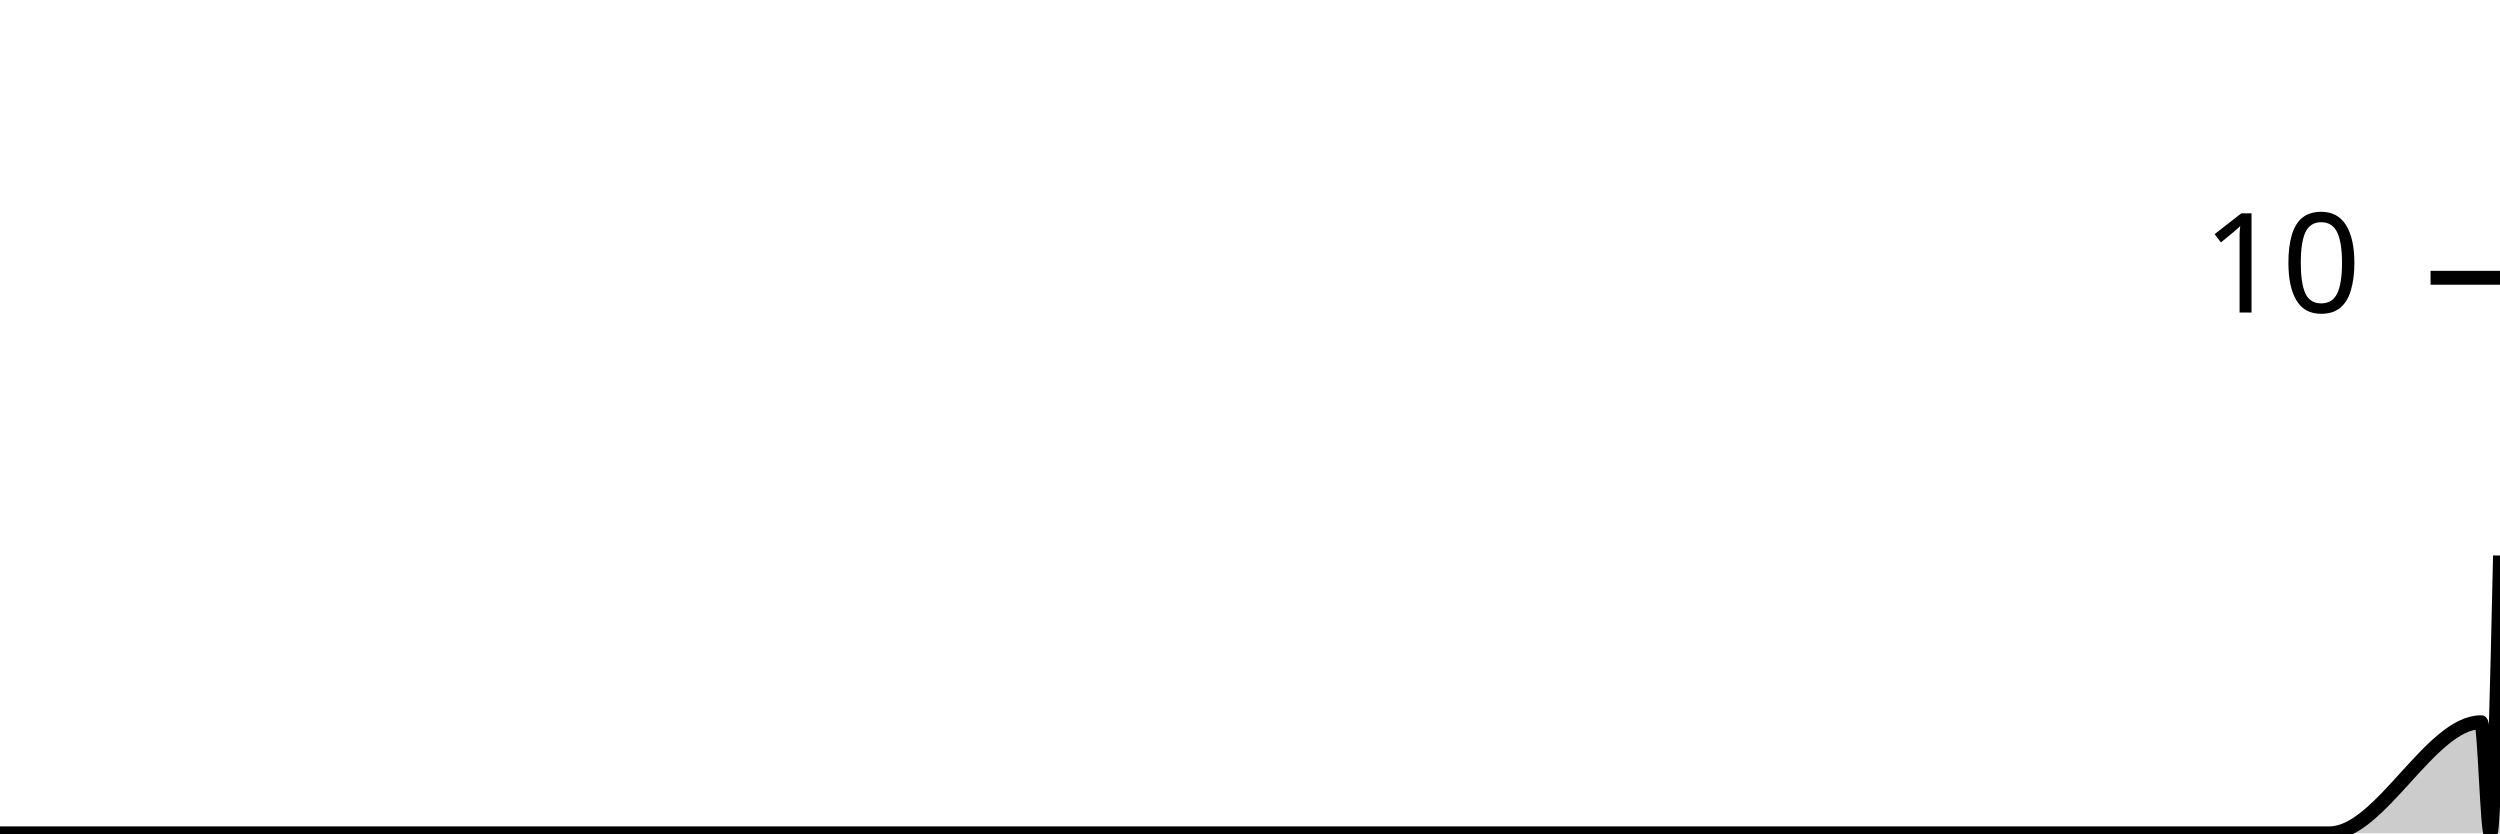
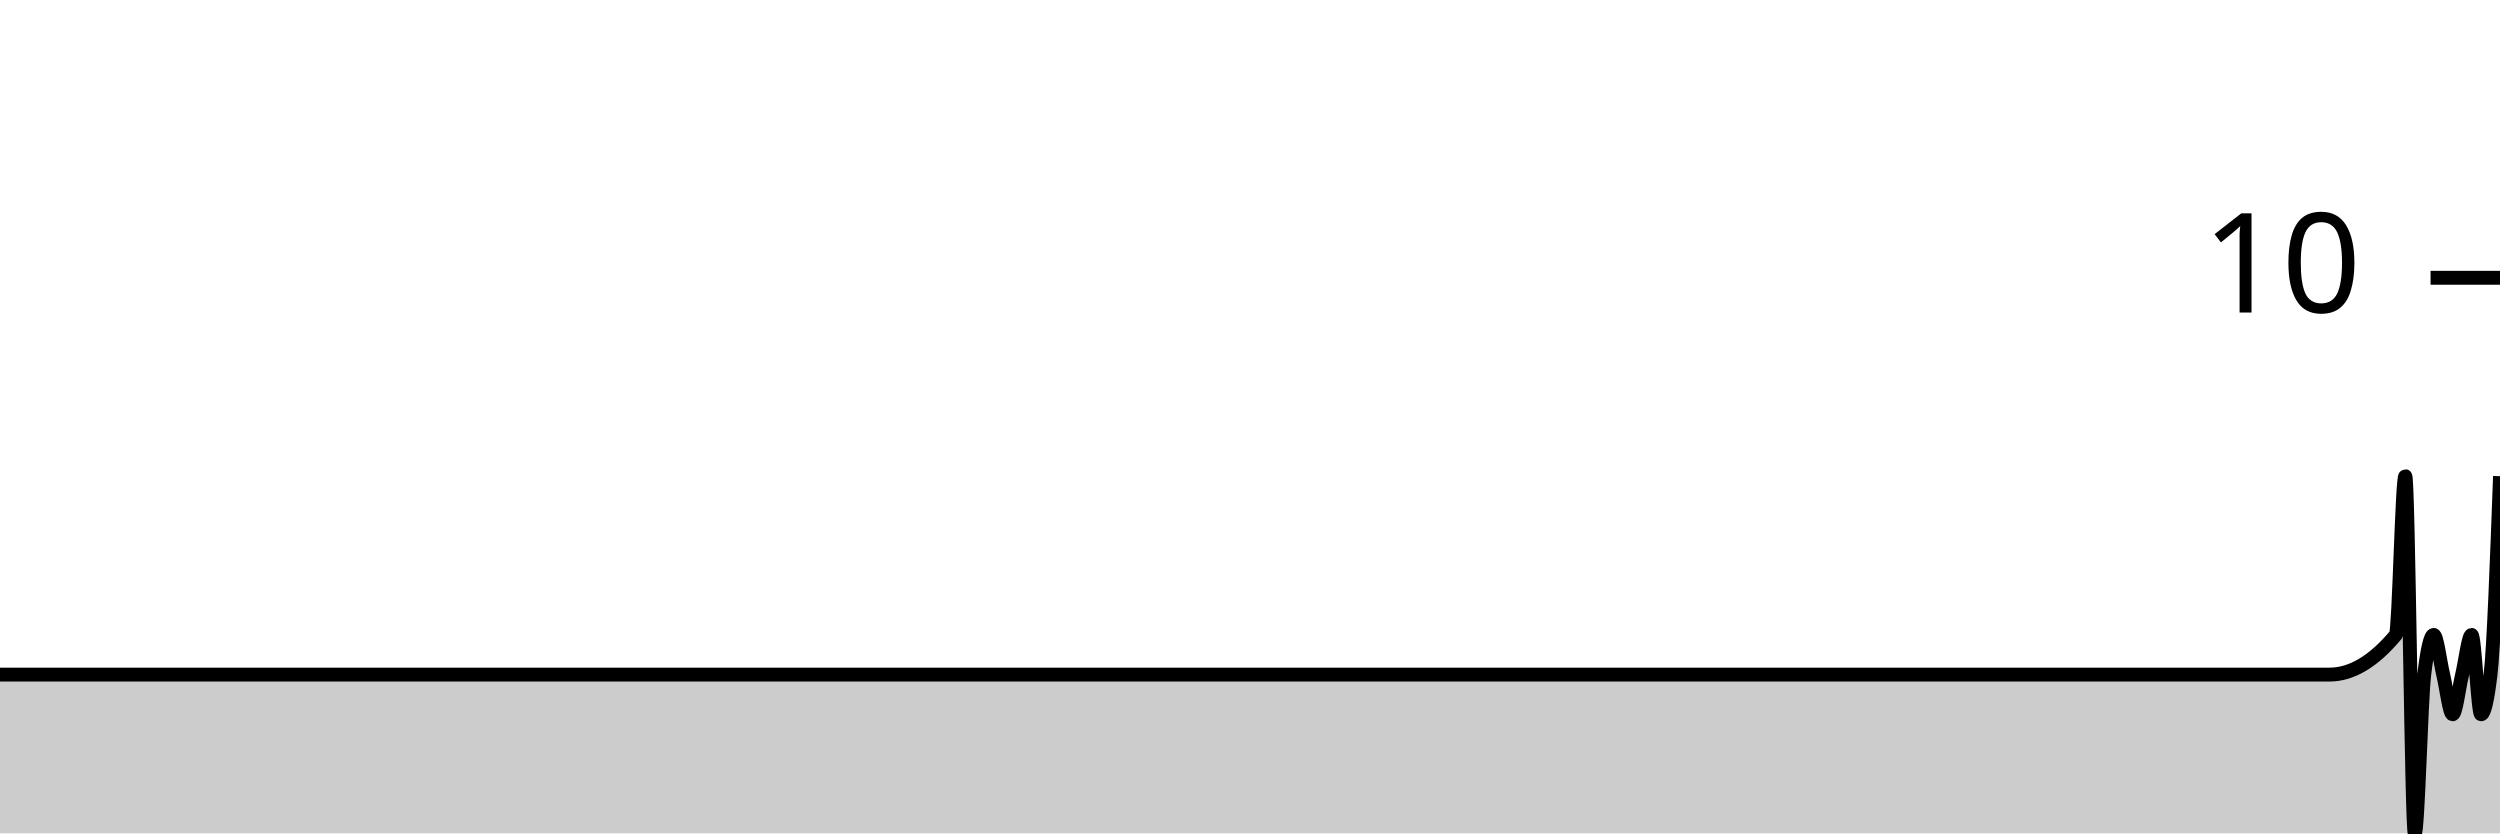
<svg xmlns="http://www.w3.org/2000/svg" viewBox="0 0 180 60">
  <g transform="translate(0,20)">
-     <path class="area" fill="rgba(0, 0, 0, 0.2)" d="M0,40C1.364,40,2.727,40,4.091,40C4.318,40,4.545,40,4.773,40C5,40,5.227,40,5.455,40C58.636,40,111.818,40,165,40C165.227,40,165.455,40,165.682,40C165.909,40,166.136,40,166.364,40C166.591,40,166.818,40,167.045,40C167.273,40,167.5,40,167.727,40C171.364,40,175,32,178.636,32C178.864,32,179.091,40,179.318,40C179.545,40,179.773,30,180,20L180,40C179.773,40,179.545,40,179.318,40C179.091,40,178.864,40,178.636,40C175,40,171.364,40,167.727,40C167.5,40,167.273,40,167.045,40C166.818,40,166.591,40,166.364,40C166.136,40,165.909,40,165.682,40C165.455,40,165.227,40,165,40C111.818,40,58.636,40,5.455,40C5.227,40,5,40,4.773,40C4.545,40,4.318,40,4.091,40C2.727,40,1.364,40,0,40Z" />
-     <path class="line" stroke="black" fill="none" d="M0,40C1.364,40,2.727,40,4.091,40C4.318,40,4.545,40,4.773,40C5,40,5.227,40,5.455,40C58.636,40,111.818,40,165,40C165.227,40,165.455,40,165.682,40C165.909,40,166.136,40,166.364,40C166.591,40,166.818,40,167.045,40C167.273,40,167.5,40,167.727,40C171.364,40,175,32,178.636,32C178.864,32,179.091,40,179.318,40C179.545,40,179.773,30,180,20" />
+     <path class="area" fill="rgba(0, 0, 0, 0.2)" d="M0,28.571C1.364,28.571,2.727,28.571,4.091,28.571C4.318,28.571,4.545,28.571,4.773,28.571C5,28.571,5.227,28.571,5.455,28.571C58.636,28.571,111.818,28.571,165,28.571C165.227,28.571,165.455,28.571,165.682,28.571C165.909,28.571,166.136,28.571,166.364,28.571C166.591,28.571,166.818,28.571,167.045,28.571C167.273,28.571,167.5,28.571,167.727,28.571C169.318,28.571,170.909,27.619,172.5,25.714C172.727,25.442,172.955,14.286,173.182,14.286C173.409,14.286,173.636,40,173.864,40C174.091,40,174.318,30.476,174.545,28.571C174.773,26.667,175,25.714,175.227,25.714C175.455,25.714,175.682,27.619,175.909,28.571C176.136,29.524,176.364,31.429,176.591,31.429C176.818,31.429,177.045,29.524,177.273,28.571C177.5,27.619,177.727,25.714,177.955,25.714C178.182,25.714,178.409,31.429,178.636,31.429C178.864,31.429,179.091,30.476,179.318,28.571C179.545,26.667,179.773,20.476,180,14.286L180,40C179.773,40,179.545,40,179.318,40C179.091,40,178.864,40,178.636,40C178.409,40,178.182,40,177.955,40C177.727,40,177.5,40,177.273,40C177.045,40,176.818,40,176.591,40C176.364,40,176.136,40,175.909,40C175.682,40,175.455,40,175.227,40C175,40,174.773,40,174.545,40C174.318,40,174.091,40,173.864,40C173.636,40,173.409,40,173.182,40C172.955,40,172.727,40,172.5,40C170.909,40,169.318,40,167.727,40C167.5,40,167.273,40,167.045,40C166.818,40,166.591,40,166.364,40C166.136,40,165.909,40,165.682,40C165.455,40,165.227,40,165,40C111.818,40,58.636,40,5.455,40C5.227,40,5,40,4.773,40C4.545,40,4.318,40,4.091,40C2.727,40,1.364,40,0,40Z" />
+     <path class="line" stroke="black" fill="none" d="M0,28.571C1.364,28.571,2.727,28.571,4.091,28.571C4.318,28.571,4.545,28.571,4.773,28.571C5,28.571,5.227,28.571,5.455,28.571C58.636,28.571,111.818,28.571,165,28.571C165.227,28.571,165.455,28.571,165.682,28.571C165.909,28.571,166.136,28.571,166.364,28.571C166.591,28.571,166.818,28.571,167.045,28.571C167.273,28.571,167.5,28.571,167.727,28.571C169.318,28.571,170.909,27.619,172.5,25.714C172.727,25.442,172.955,14.286,173.182,14.286C173.409,14.286,173.636,40,173.864,40C174.091,40,174.318,30.476,174.545,28.571C174.773,26.667,175,25.714,175.227,25.714C175.455,25.714,175.682,27.619,175.909,28.571C176.136,29.524,176.364,31.429,176.591,31.429C176.818,31.429,177.045,29.524,177.273,28.571C177.5,27.619,177.727,25.714,177.955,25.714C178.182,25.714,178.409,31.429,178.636,31.429C178.864,31.429,179.091,30.476,179.318,28.571C179.545,26.667,179.773,20.476,180,14.286" />
    <path class="axis-ceiling" stroke-width="1" stroke="black" fill="none" d="M175,0L180,0" />
    <text class="axis-ceiling-label" font-family="sans-serif" text-anchor="end" font-size="10px" x="170" y="2.5">10</text>
  </g>
</svg>
